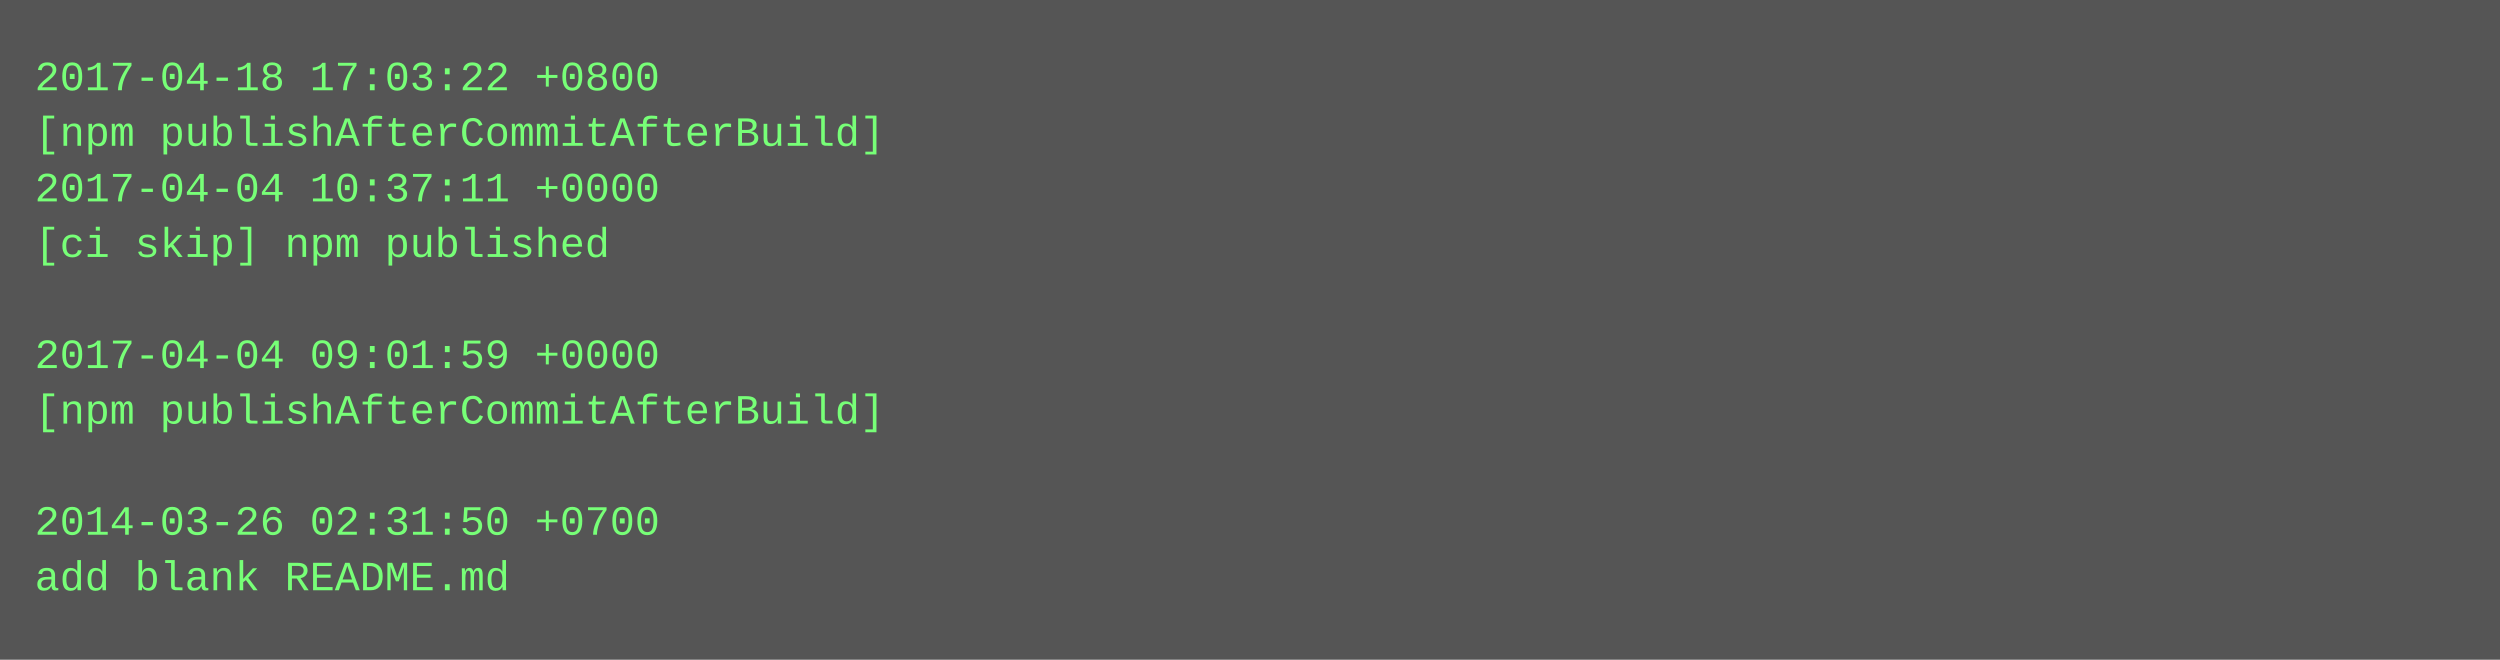
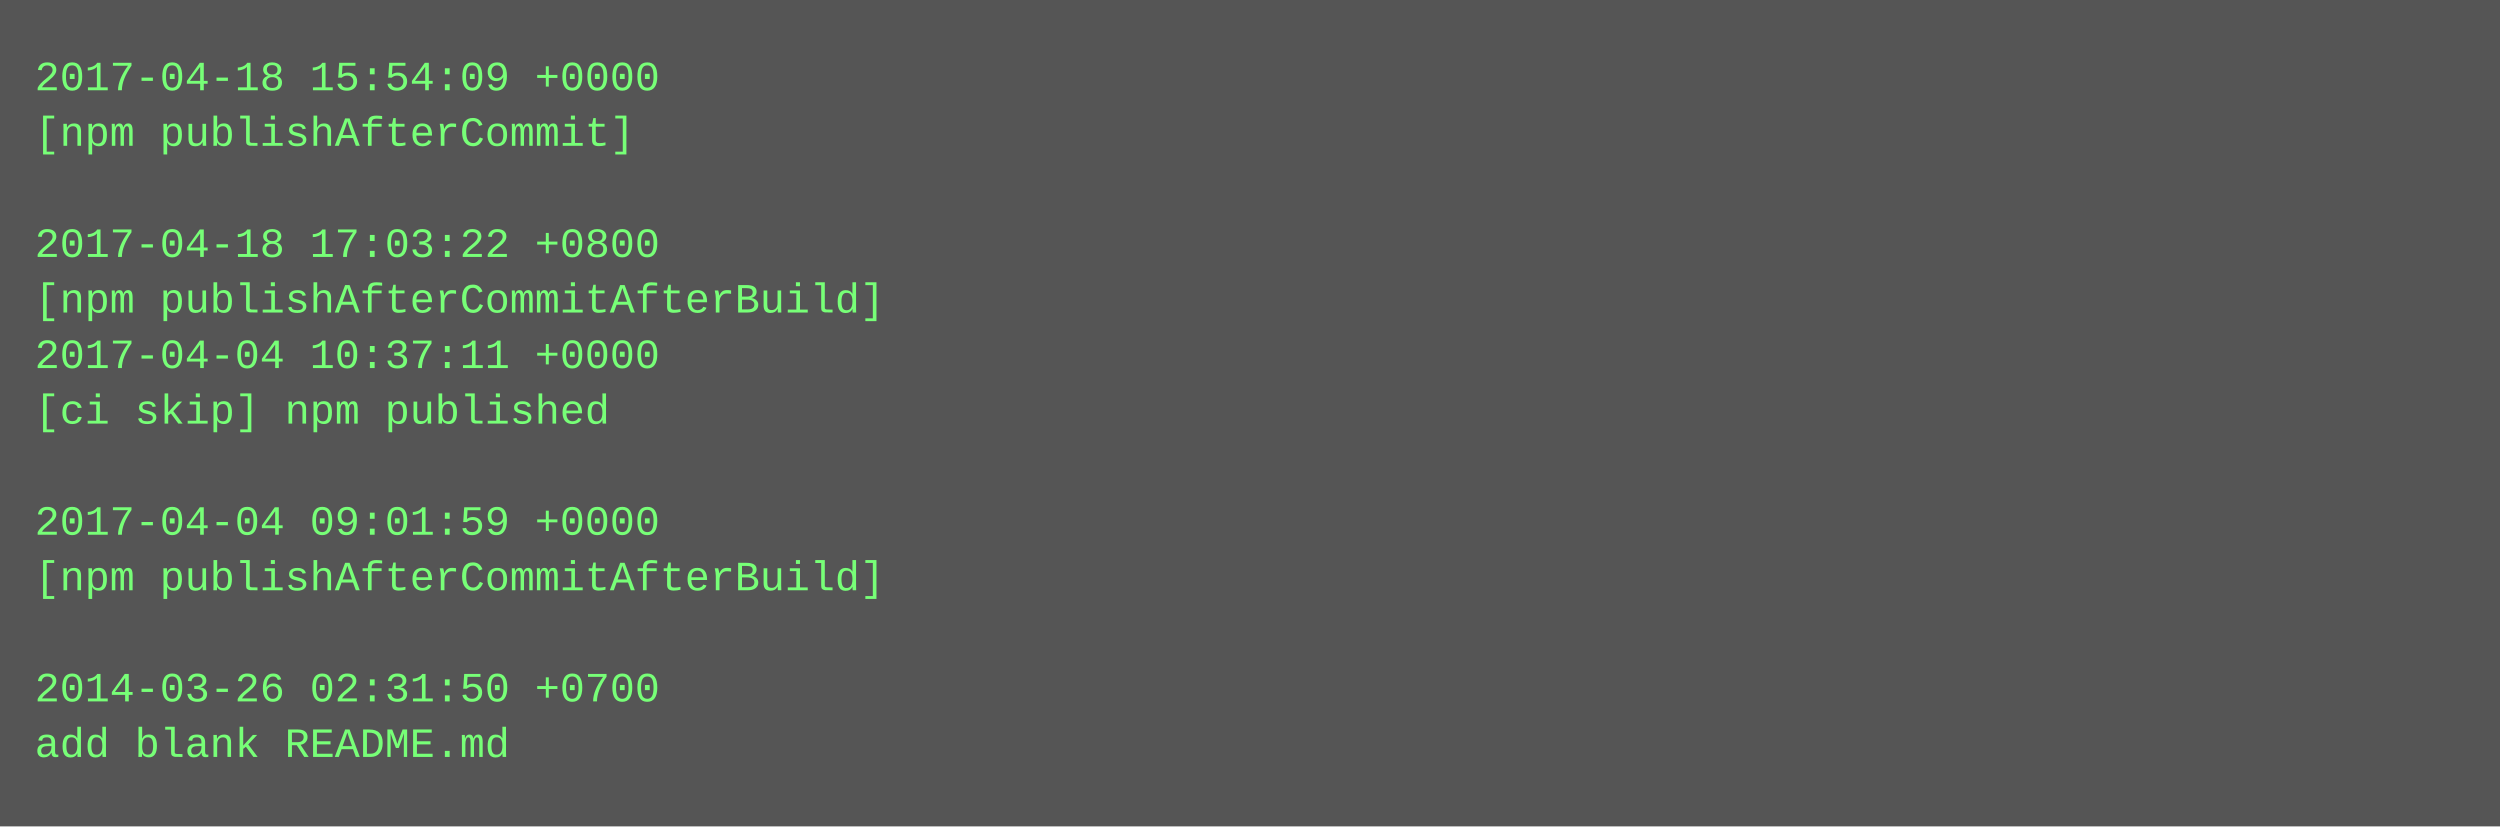
- <svg xmlns="http://www.w3.org/2000/svg" height="190" width="720">
-   <rect height="190" fill="#555" width="720" />
+ <svg xmlns="http://www.w3.org/2000/svg" height="238" width="720">
+   <rect height="238" fill="#555" width="720" />
  <text fill="#7f7" font-family="Courier New" font-size="12" xml:space="preserve">
-     <tspan x="10" y="26">2017-04-18 17:03:22 +0800</tspan>
-     <tspan x="10" y="42">[npm publishAfterCommitAfterBuild]</tspan>
-     <tspan x="10" y="58">2017-04-04 10:37:11 +0000</tspan>
-     <tspan x="10" y="74">[ci skip] npm published</tspan>
-     <tspan x="10" y="90" />
-     <tspan x="10" y="106">2017-04-04 09:01:59 +0000</tspan>
-     <tspan x="10" y="122">[npm publishAfterCommitAfterBuild]</tspan>
+     <tspan x="10" y="26">2017-04-18 15:54:09 +0000</tspan>
+     <tspan x="10" y="42">[npm publishAfterCommit]</tspan>
+     <tspan x="10" y="58" />
+     <tspan x="10" y="74">2017-04-18 17:03:22 +0800</tspan>
+     <tspan x="10" y="90">[npm publishAfterCommitAfterBuild]</tspan>
+     <tspan x="10" y="106">2017-04-04 10:37:11 +0000</tspan>
+     <tspan x="10" y="122">[ci skip] npm published</tspan>
    <tspan x="10" y="138" />
-     <tspan x="10" y="154">2014-03-26 02:31:50 +0700</tspan>
-     <tspan x="10" y="170">add blank README.md</tspan>
+     <tspan x="10" y="154">2017-04-04 09:01:59 +0000</tspan>
+     <tspan x="10" y="170">[npm publishAfterCommitAfterBuild]</tspan>
+     <tspan x="10" y="186" />
+     <tspan x="10" y="202">2014-03-26 02:31:50 +0700</tspan>
+     <tspan x="10" y="218">add blank README.md</tspan>
  </text>
</svg>
